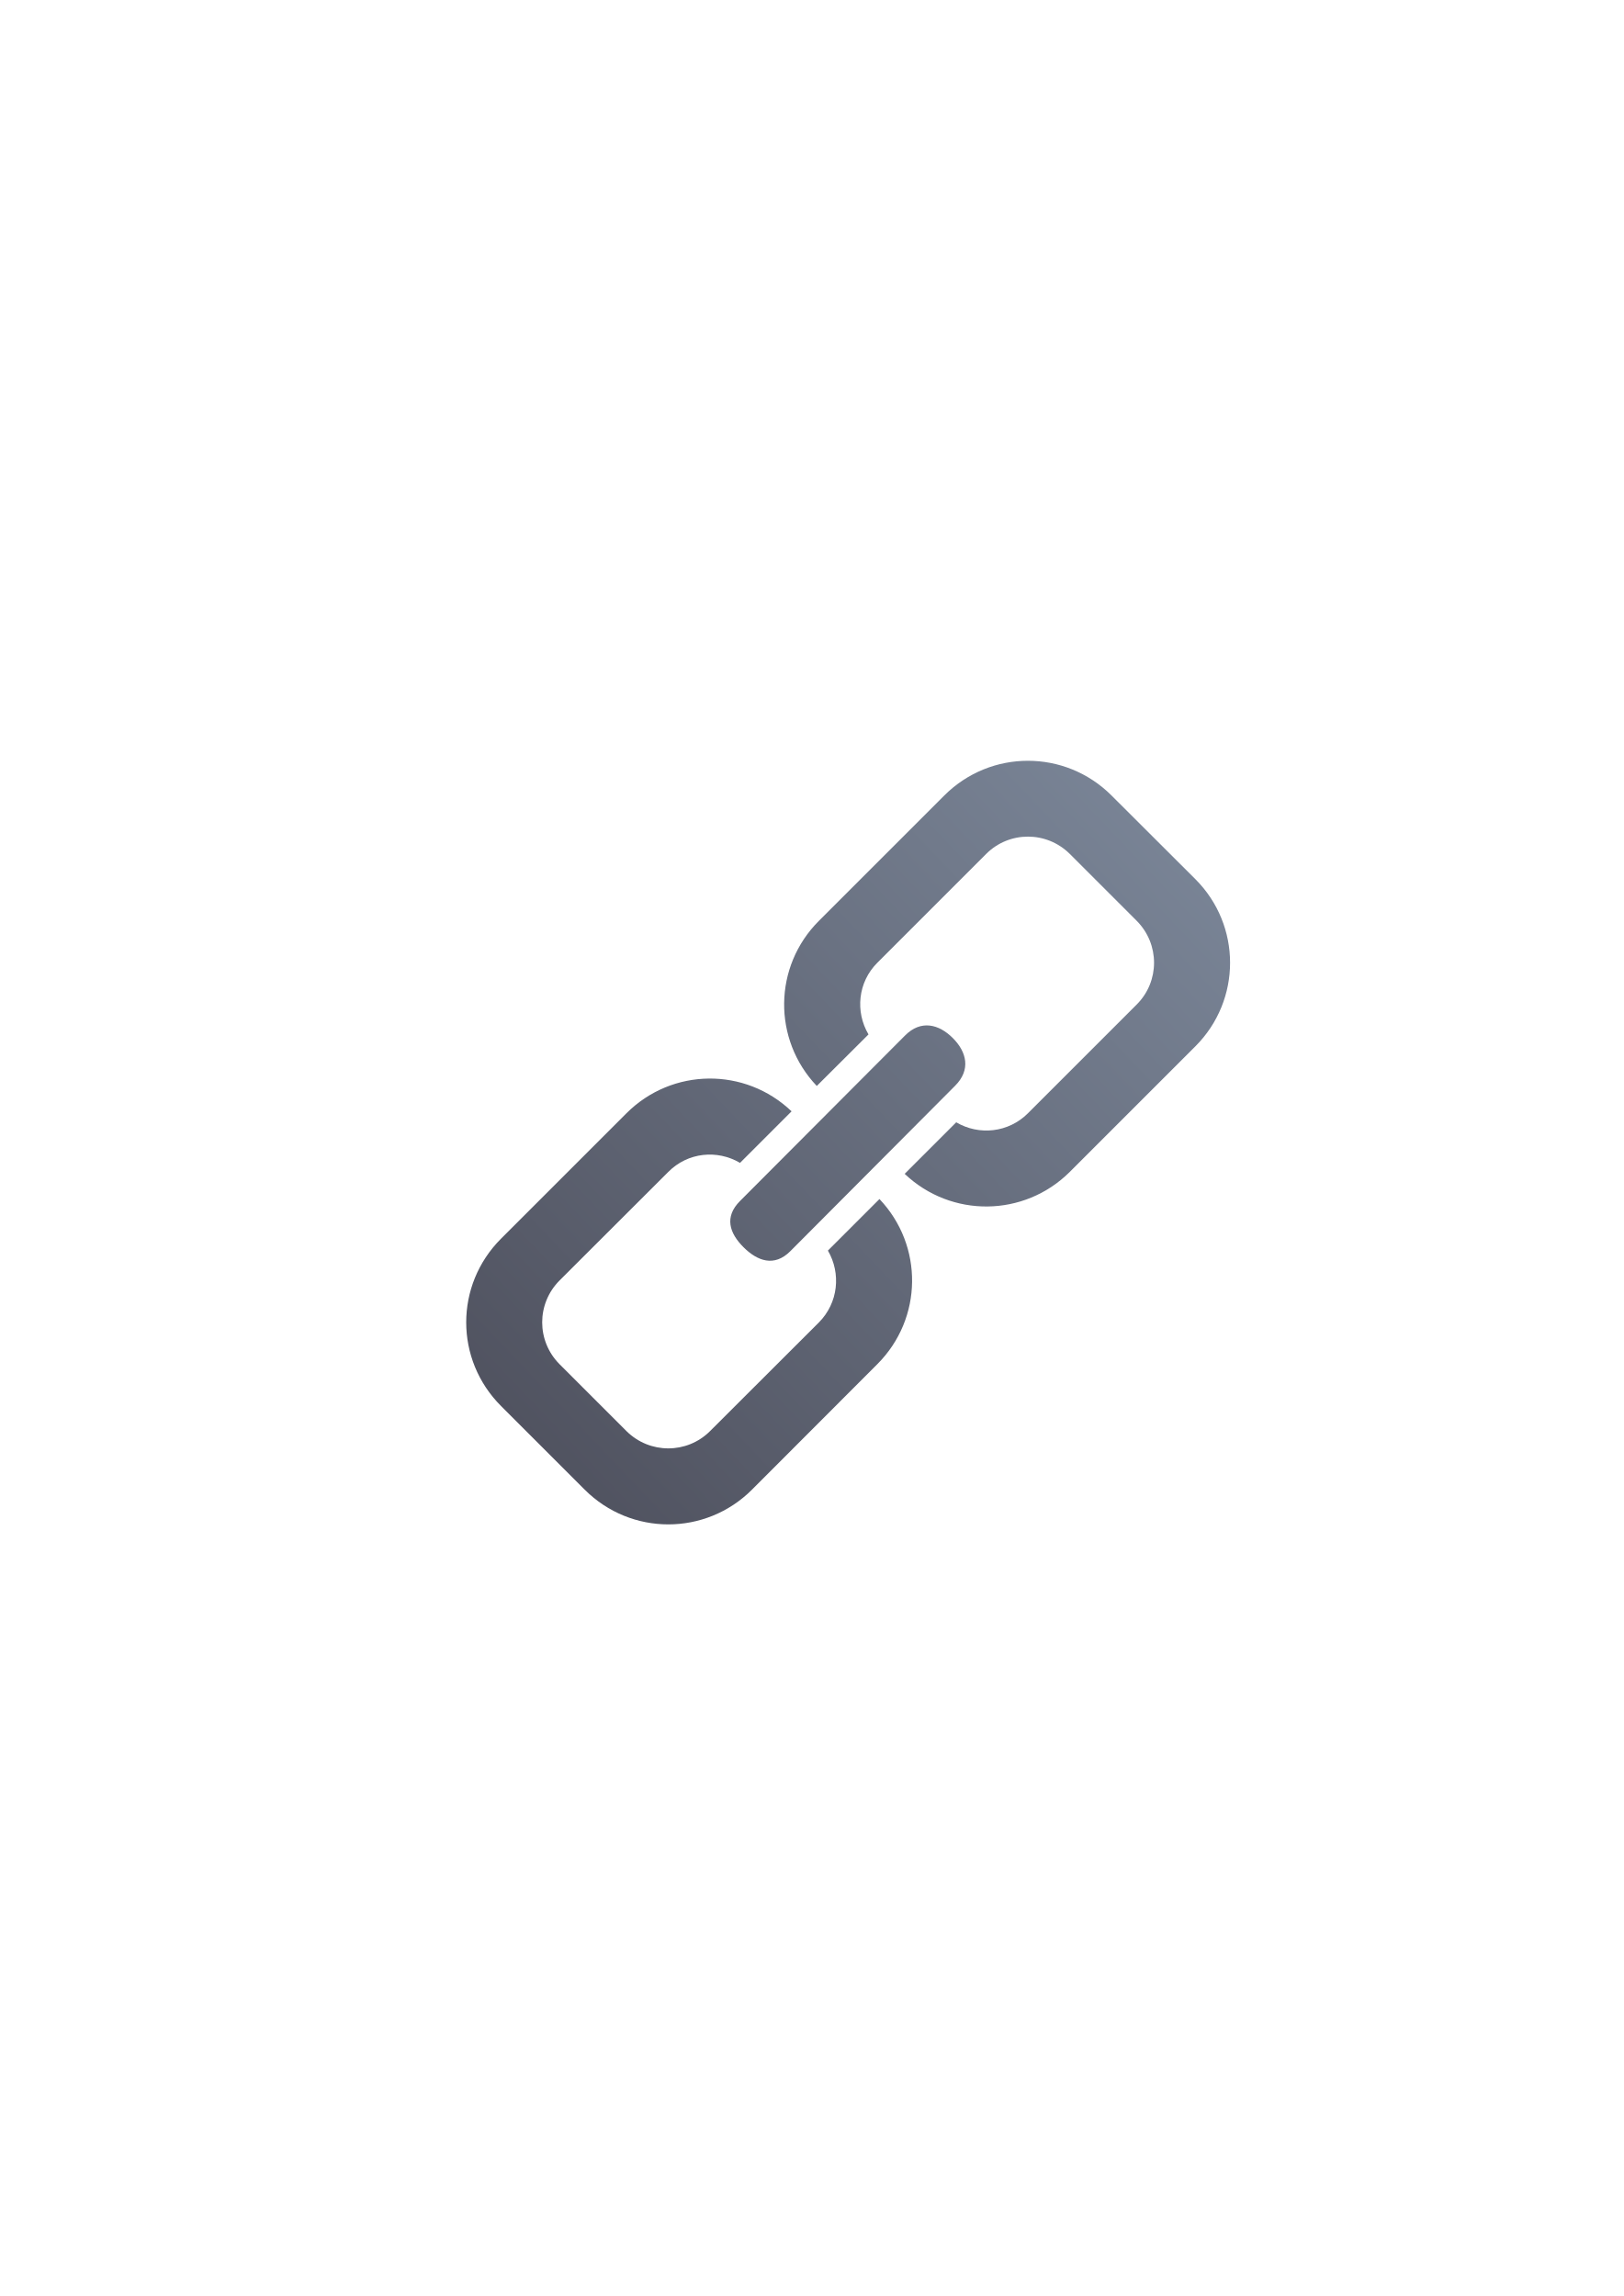
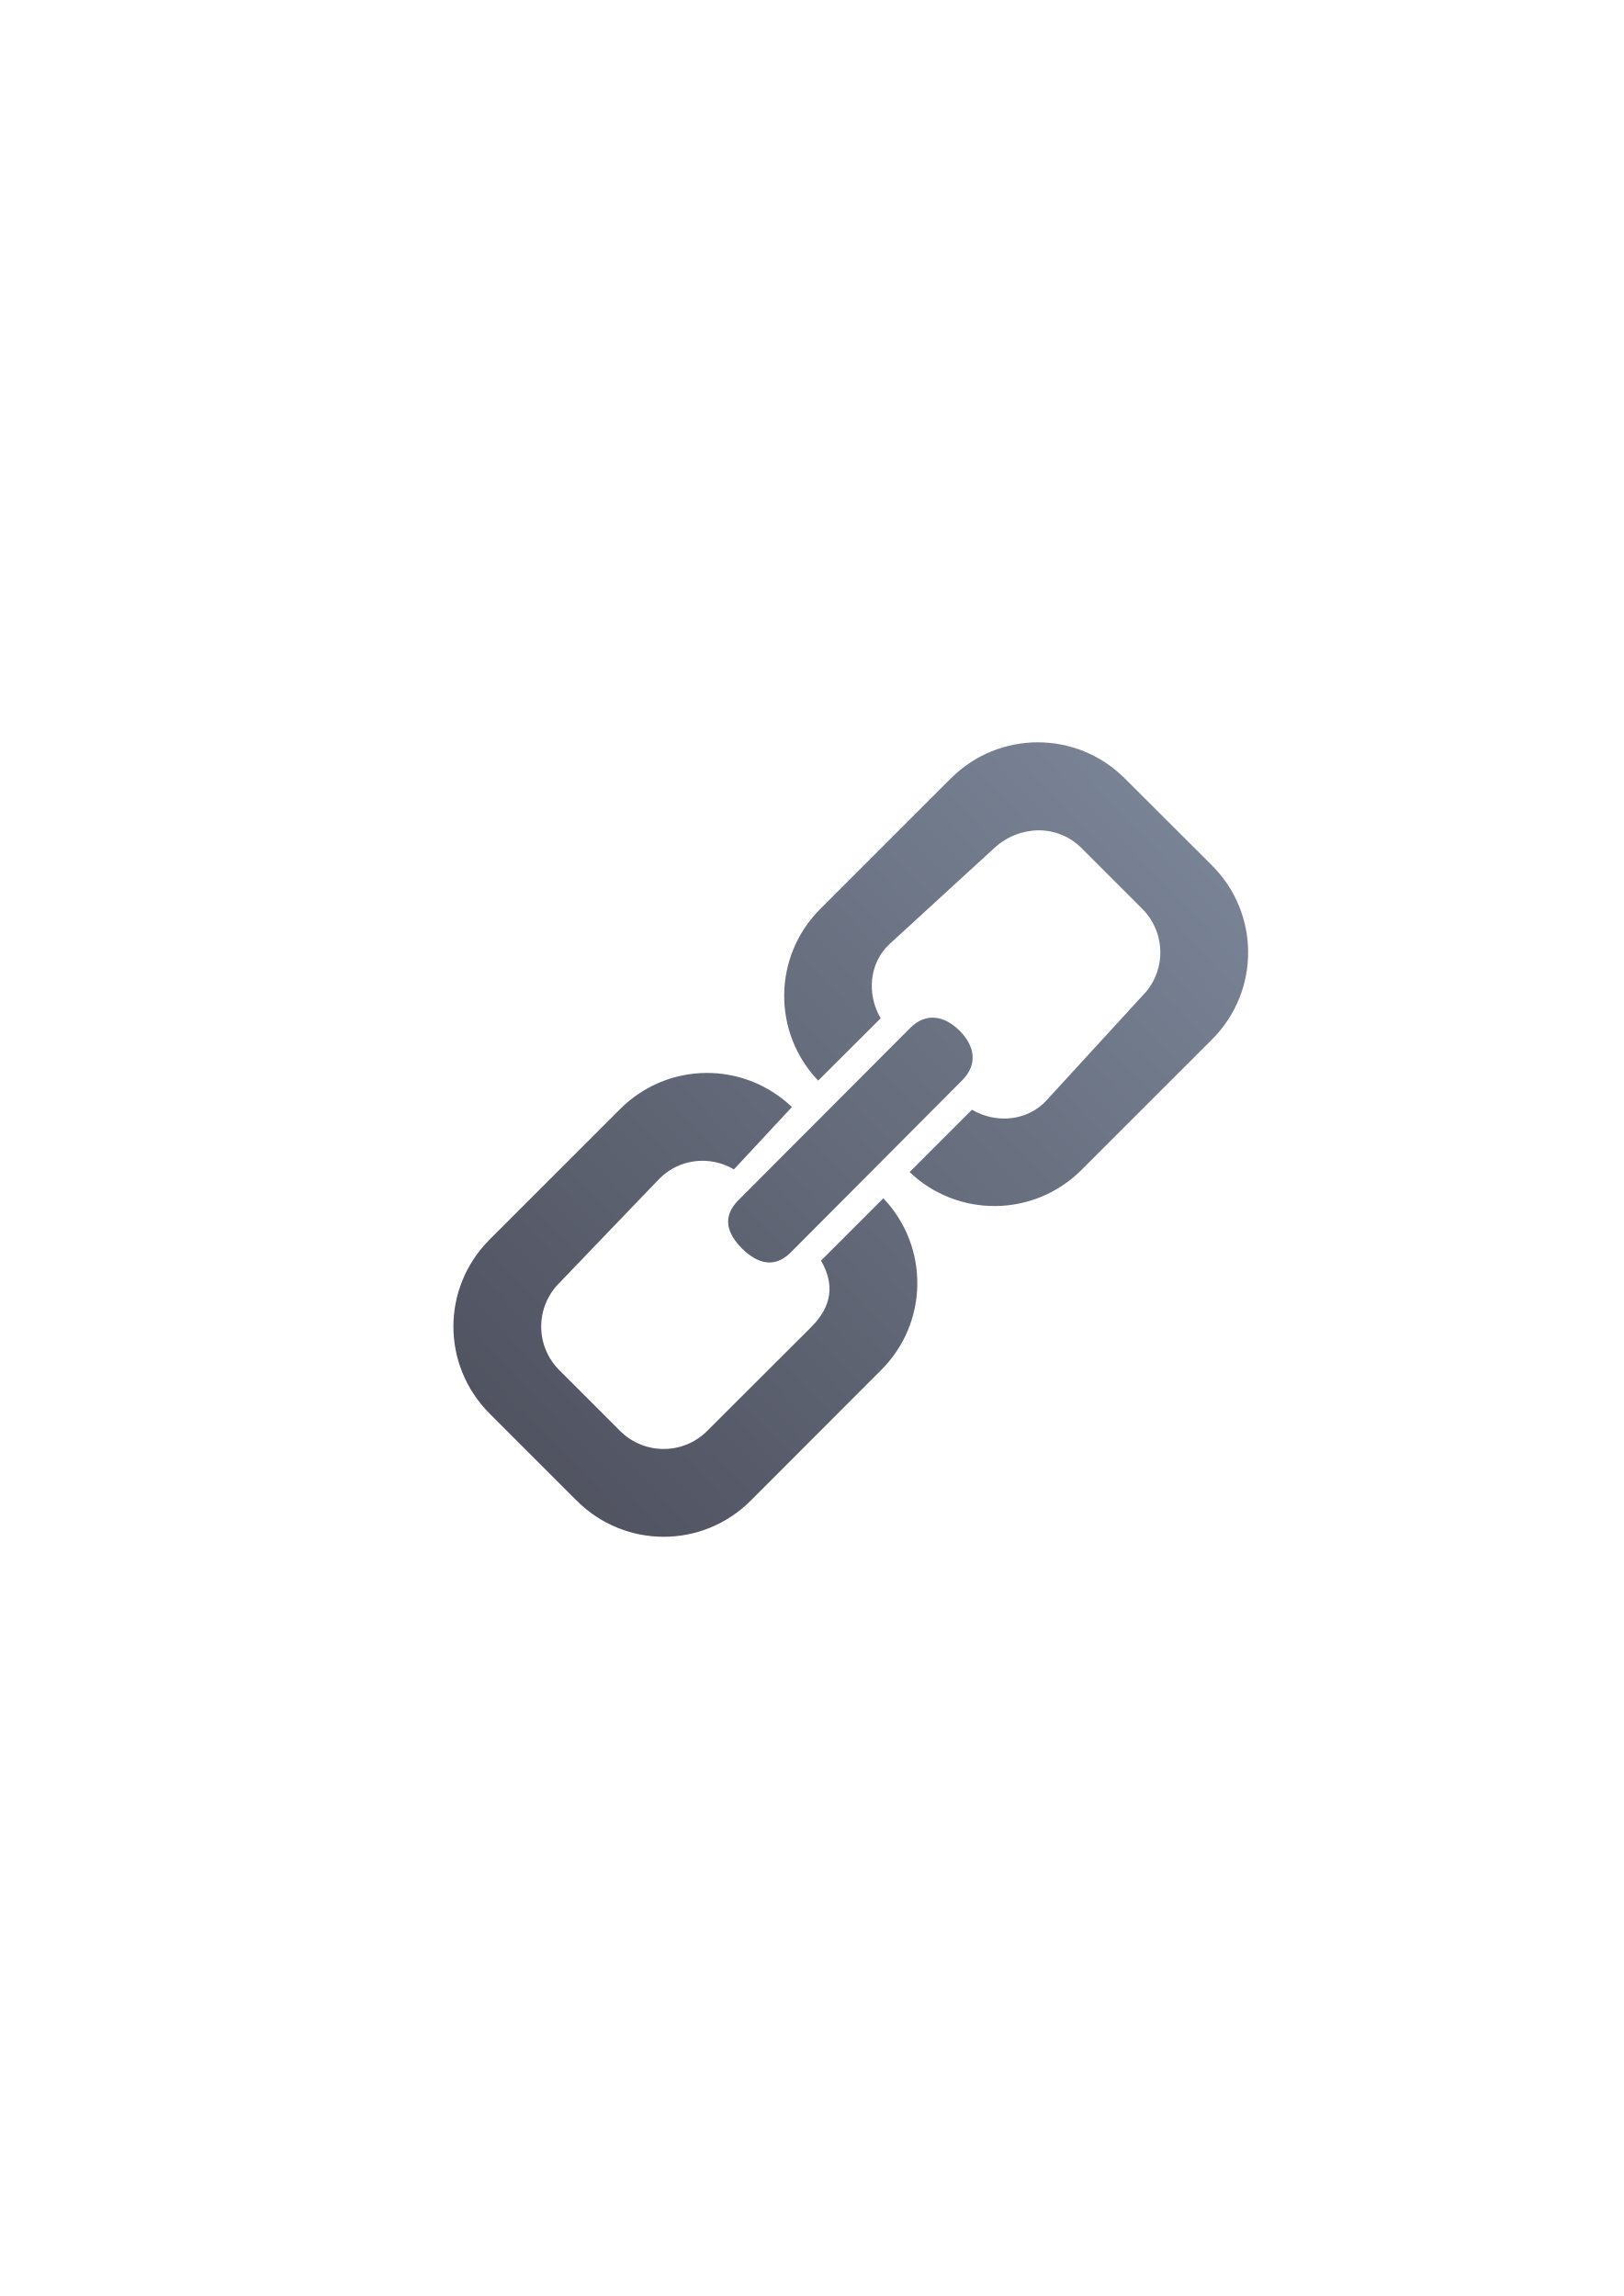
<svg xmlns="http://www.w3.org/2000/svg" xmlns:xlink="http://www.w3.org/1999/xlink" width="210mm" height="297mm" viewBox="0 0 744.094 1052.362" id="svg2" version="1.1">
  <defs id="defs4">
    <linearGradient id="linearGradient4159">
      <stop style="stop-color:#4e505d;stop-opacity:1;" offset="0" id="stop4161" />
      <stop style="stop-color:#7a8597;stop-opacity:1" offset="1" id="stop4163" />
    </linearGradient>
    <linearGradient id="linearGradient2224">
      <stop id="stop2226" offset="0" style="stop-color:#7c7c7c;stop-opacity:1;" />
      <stop id="stop2228" offset="1" style="stop-color:#b8b8b8;stop-opacity:1;" />
    </linearGradient>
    <linearGradient id="linearGradient15218">
      <stop id="stop15220" offset="0" style="stop-color:#eeeeef;stop-opacity:1;" />
      <stop id="stop2736" offset="0.599" style="stop-color:#d3d7cf;stop-opacity:1;" />
      <stop id="stop2738" offset="0.828" style="stop-color:#ffffff;stop-opacity:1;" />
      <stop id="stop15222" offset="1" style="stop-color:#d3d7cf;stop-opacity:1;" />
    </linearGradient>
    <pattern y="0" x="0" height="6" width="6" patternUnits="userSpaceOnUse" id="EMFhbasepattern" />
    <pattern y="0" x="0" height="6" width="6" patternUnits="userSpaceOnUse" id="EMFhbasepattern-5" />
    <linearGradient xlink:href="#linearGradient4159" id="linearGradient4165" x1="0" y1="306" x2="612" y2="306" gradientUnits="userSpaceOnUse" />
    <pattern y="0" x="0" height="6" width="6" patternUnits="userSpaceOnUse" id="EMFhbasepattern-6" />
    <pattern y="0" x="0" height="6" width="6" patternUnits="userSpaceOnUse" id="EMFhbasepattern-7" />
    <pattern y="0" x="0" height="6" width="6" patternUnits="userSpaceOnUse" id="EMFhbasepattern-2" />
    <linearGradient xlink:href="#linearGradient4159" id="linearGradient4216" x1="51.346" y1="539.541" x2="537.327" y2="76.346" gradientUnits="userSpaceOnUse" />
+     <linearGradient xlink:href="#linearGradient4159" id="linearGradient4217" gradientUnits="userSpaceOnUse" x1="0" y1="306" x2="612" y2="306" />
+     <linearGradient xlink:href="#linearGradient4159" id="linearGradient4219" gradientUnits="userSpaceOnUse" x1="0" y1="306" x2="612" y2="306" />
  </defs>
  <g id="layer1">
    <rect style="opacity:1;fill:none;fill-opacity:1;stroke:none;stroke-width:23;stroke-linecap:butt;stroke-linejoin:round;stroke-miterlimit:4;stroke-dasharray:none;stroke-opacity:1" id="rect4160" width="400" height="400" x="190" y="322.362" />
    <g id="Link" transform="matrix(0.653379,0,0,0.653379,190,322.4942)" style="fill:url(#linearGradient4165);fill-opacity:1;stroke:#4e505d;stroke-width:0.999;stroke-miterlimit:4;stroke-dasharray:none">
-       <g id="g4179">
-         <g id="g4173">
-           <path id="path4202" d="m 488.821,64.47 c -32.486,-32.486 -84.832,-32.486 -117.318,0 l -87.93,87.931 c -32.027,32.027 -32.486,83.224 -1.492,115.826 l 36.273,-36.16 c -9.413,-15.956 -7.462,-36.619 6.199,-50.279 l 76.337,-76.337 c 16.186,-16.186 42.359,-16.186 58.659,0 l 46.95,46.95 c 16.184,16.3 16.184,42.473 0,58.659 l -76.337,76.337 c -13.66,13.66 -34.323,15.727 -50.279,6.314 l -36.16,36.158 c 32.601,30.994 83.799,30.535 115.826,-1.378 l 88.045,-88.045 c 32.486,-32.486 32.486,-84.832 0,-117.318 L 488.821,64.47 Z M 377.472,234.592 c -9.757,-9.757 -22.385,-12.972 -33.52,-1.722 l -115.71,116.054 c -11.25,11.25 -7.347,22.614 2.411,32.372 9.757,9.757 21.581,14.12 32.831,2.87 L 379.079,268.111 c 11.25,-11.25 8.15,-23.762 -1.607,-33.52 z m -113.07,51.427 c -32.601,-31.109 -83.799,-30.65 -115.826,1.378 l -87.931,87.93 c -32.601,32.601 -32.601,84.832 0,117.433 l 58.659,58.658 c 32.486,32.486 84.831,32.486 117.318,0 L 324.552,463.373 c 32.027,-32.027 32.486,-83.225 1.492,-115.826 l -36.158,36.16 c 9.298,15.956 7.347,36.619 -6.314,50.394 l -76.337,76.223 c -16.186,16.184 -42.359,16.184 -58.659,0 L 101.626,463.373 c -16.186,-16.301 -16.186,-42.359 0,-58.659 l 76.337,-76.223 c 13.66,-13.775 34.323,-15.727 50.279,-6.314 l 36.16,-36.158 z" style="fill:url(#linearGradient4216);fill-opacity:1;fill-rule:evenodd;stroke:none" />
+       <g transform="matrix(1.530505,0,0,1.530505,238.0619,-933.3577)" id="g4233" style="fill:url(#linearGradient4219)">
+         <g transform="matrix(0.6797795,0,0,0.6797795,-162.3645,600.3157)" style="fill:url(#linearGradient4217);fill-opacity:1;stroke:#4e505d;stroke-width:0.961;stroke-miterlimit:4;stroke-dasharray:none" id="g4173">
+           <path id="path4202" d="m 488.821,64.47 c -32.486,-32.486 -84.832,-32.486 -117.318,0 l -87.93,87.931 c -32.027,32.027 -32.486,83.224 -1.492,115.826 l 42.157,-42.044 c -9.413,-15.956 -8.043,-37.227 6.199,-50.279 l 70.453,-64.568 c 16.875,-15.466 42.359,-16.186 58.659,0 l 41.066,41.066 c 16.184,16.3 16.184,42.473 0,58.659 l -64.569,70.453 c -13.053,14.242 -34.323,15.727 -50.279,6.314 l -42.044,42.043 c 32.601,30.994 83.799,30.535 115.826,-1.378 l 88.045,-88.045 c 32.486,-32.486 32.486,-84.832 0,-117.318 z M 377.472,234.592 c -9.757,-9.757 -22.385,-12.972 -33.52,-1.722 l -115.71,116.054 c -11.25,11.25 -7.347,22.614 2.411,32.372 9.757,9.757 21.581,14.12 32.831,2.87 L 379.079,268.111 c 11.25,-11.25 8.15,-23.762 -1.607,-33.52 z m -113.07,51.427 c -32.601,-31.109 -83.799,-30.65 -115.826,1.378 l -87.931,87.93 c -32.601,32.601 -32.601,84.832 0,117.433 l 58.659,58.658 c 32.486,32.486 84.831,32.486 117.318,0 L 324.552,463.373 c 32.027,-32.027 32.486,-83.225 1.492,-115.826 l -42.042,42.044 c 9.298,15.956 7.347,30.735 -6.314,44.51 l -70.453,70.338 c -16.186,16.184 -42.359,16.184 -58.659,0 L 107.511,463.373 c -16.186,-16.301 -16.186,-42.359 0,-58.659 l 67.51,-70.338 c 13.66,-13.775 34.323,-15.727 50.279,-6.314 z" style="fill:url(#linearGradient4216);fill-opacity:1;fill-rule:evenodd;stroke:none" />
        </g>
-         <path id="rect4176" d="m -2e-6,-0.202 612.202,0 0,612.202 L -2e-6,612 Z" style="color:#000000;clip-rule:nonzero;display:inline;overflow:visible;visibility:visible;opacity:1;isolation:auto;mix-blend-mode:normal;color-interpolation:sRGB;color-interpolation-filters:linearRGB;solid-color:#000000;solid-opacity:1;fill:none;fill-opacity:1;fill-rule:nonzero;stroke:none;stroke-width:4.5;stroke-linecap:square;stroke-linejoin:round;stroke-miterlimit:4;stroke-dasharray:none;stroke-dashoffset:0;stroke-opacity:1;color-rendering:auto;image-rendering:auto;shape-rendering:auto;text-rendering:auto;enable-background:accumulate" />
+         <path id="rect4176" d="m -155.575,609.728 400,0 0,400 -400,0 z" style="color:#000000;clip-rule:nonzero;display:inline;overflow:visible;visibility:visible;opacity:1;isolation:auto;mix-blend-mode:normal;color-interpolation:sRGB;color-interpolation-filters:linearRGB;solid-color:#000000;solid-opacity:1;fill:none;fill-opacity:1;fill-rule:nonzero;stroke:none;stroke-width:4.5;stroke-linecap:square;stroke-linejoin:round;stroke-miterlimit:4;stroke-dasharray:none;stroke-dashoffset:0;stroke-opacity:1;color-rendering:auto;image-rendering:auto;shape-rendering:auto;text-rendering:auto;enable-background:accumulate" />
      </g>
    </g>
  </g>
</svg>
